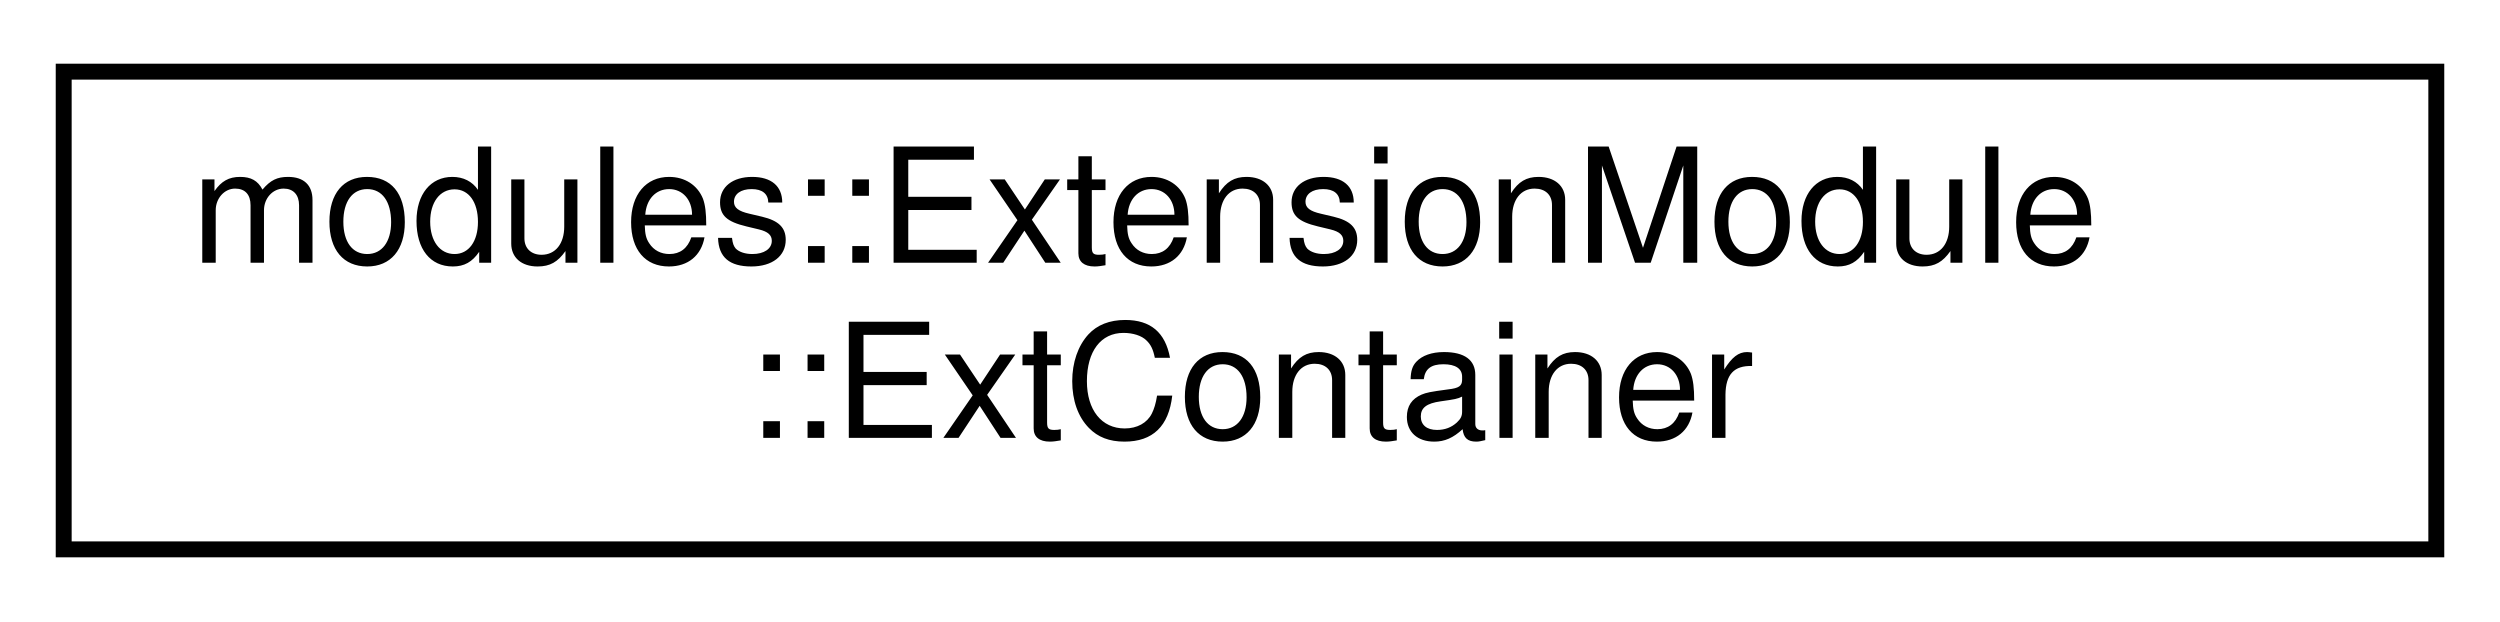
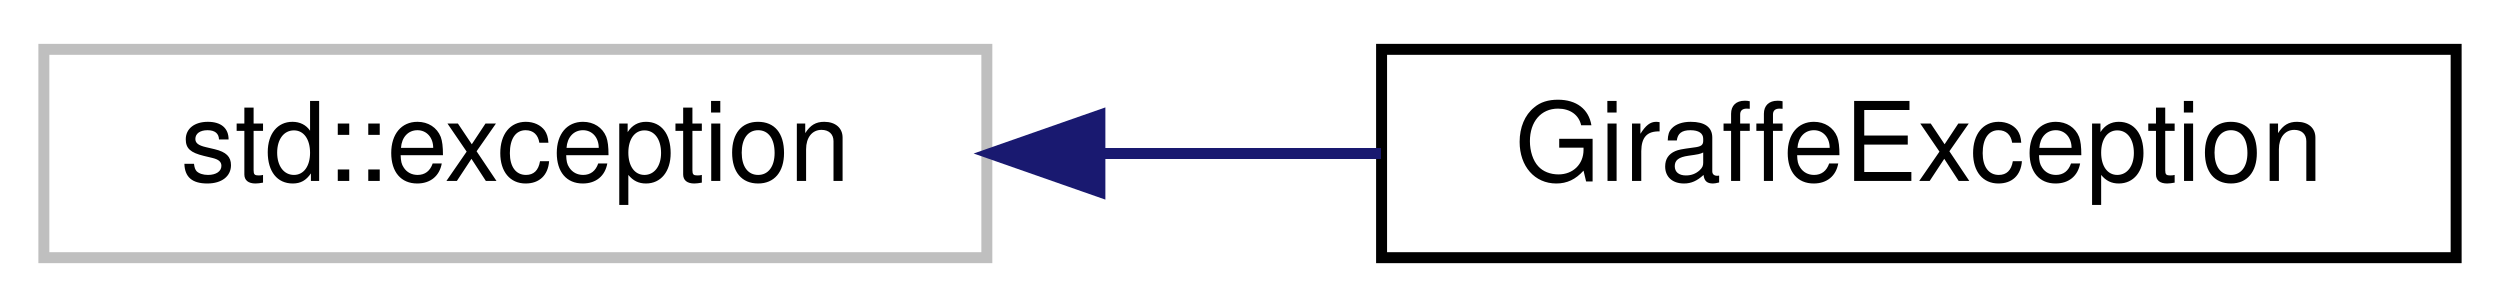
- <svg xmlns="http://www.w3.org/2000/svg" xmlns:xlink="http://www.w3.org/1999/xlink" width="157pt" height="39pt" viewBox="0.00 0.00 157.00 39.00">
-   <g id="graph0" class="graph" transform="scale(1 1) rotate(0) translate(4 35)">
+ <svg xmlns="http://www.w3.org/2000/svg" xmlns:xlink="http://www.w3.org/1999/xlink" width="228pt" height="28pt" viewBox="0.00 0.00 228.00 28.00">
+   <g id="graph0" class="graph" transform="scale(1 1) rotate(0) translate(4 24)">
    <g id="node1" class="node">
      <g id="a_node1">
-         <a xlink:href="structmodules_1_1ExtensionModule_1_1ExtContainer.html" target="_top" xlink:title="The container that holds the information about an extension and the extension itself.">
-           <polygon fill="none" stroke="black" points="0,-0.5 0,-30.5 149,-30.5 149,-0.5 0,-0.5" />
-           <text text-anchor="start" x="8" y="-18.5" font-family="Helvetica,sans-Serif" font-size="10.00">modules::ExtensionModule</text>
-           <text text-anchor="middle" x="74.5" y="-7.5" font-family="Helvetica,sans-Serif" font-size="10.00">::ExtContainer</text>
+         <a xlink:title=" ">
+           <polygon fill="none" stroke="#bfbfbf" points="0,-0.5 0,-19.5 86,-19.5 86,-0.5 0,-0.5" />
+           <text text-anchor="middle" x="43" y="-7.5" font-family="Helvetica,sans-Serif" font-size="10.00">std::exception</text>
        </a>
      </g>
    </g>
+     <g id="node2" class="node">
+       <g id="a_node2">
+         <a xlink:href="classGiraffeException.html" target="_top" xlink:title=" ">
+           <polygon fill="none" stroke="black" points="122,-0.5 122,-19.5 220,-19.5 220,-0.5 122,-0.5" />
+           <text text-anchor="middle" x="171" y="-7.5" font-family="Helvetica,sans-Serif" font-size="10.00">GiraffeException</text>
+         </a>
+       </g>
+     </g>
+     <g id="edge1" class="edge">
+       <path fill="none" stroke="midnightblue" d="M96.44,-10C104.89,-10 113.6,-10 121.94,-10" />
+       <polygon fill="midnightblue" stroke="midnightblue" points="96.31,-6.5 86.31,-10 96.31,-13.5 96.31,-6.5" />
+     </g>
  </g>
</svg>
